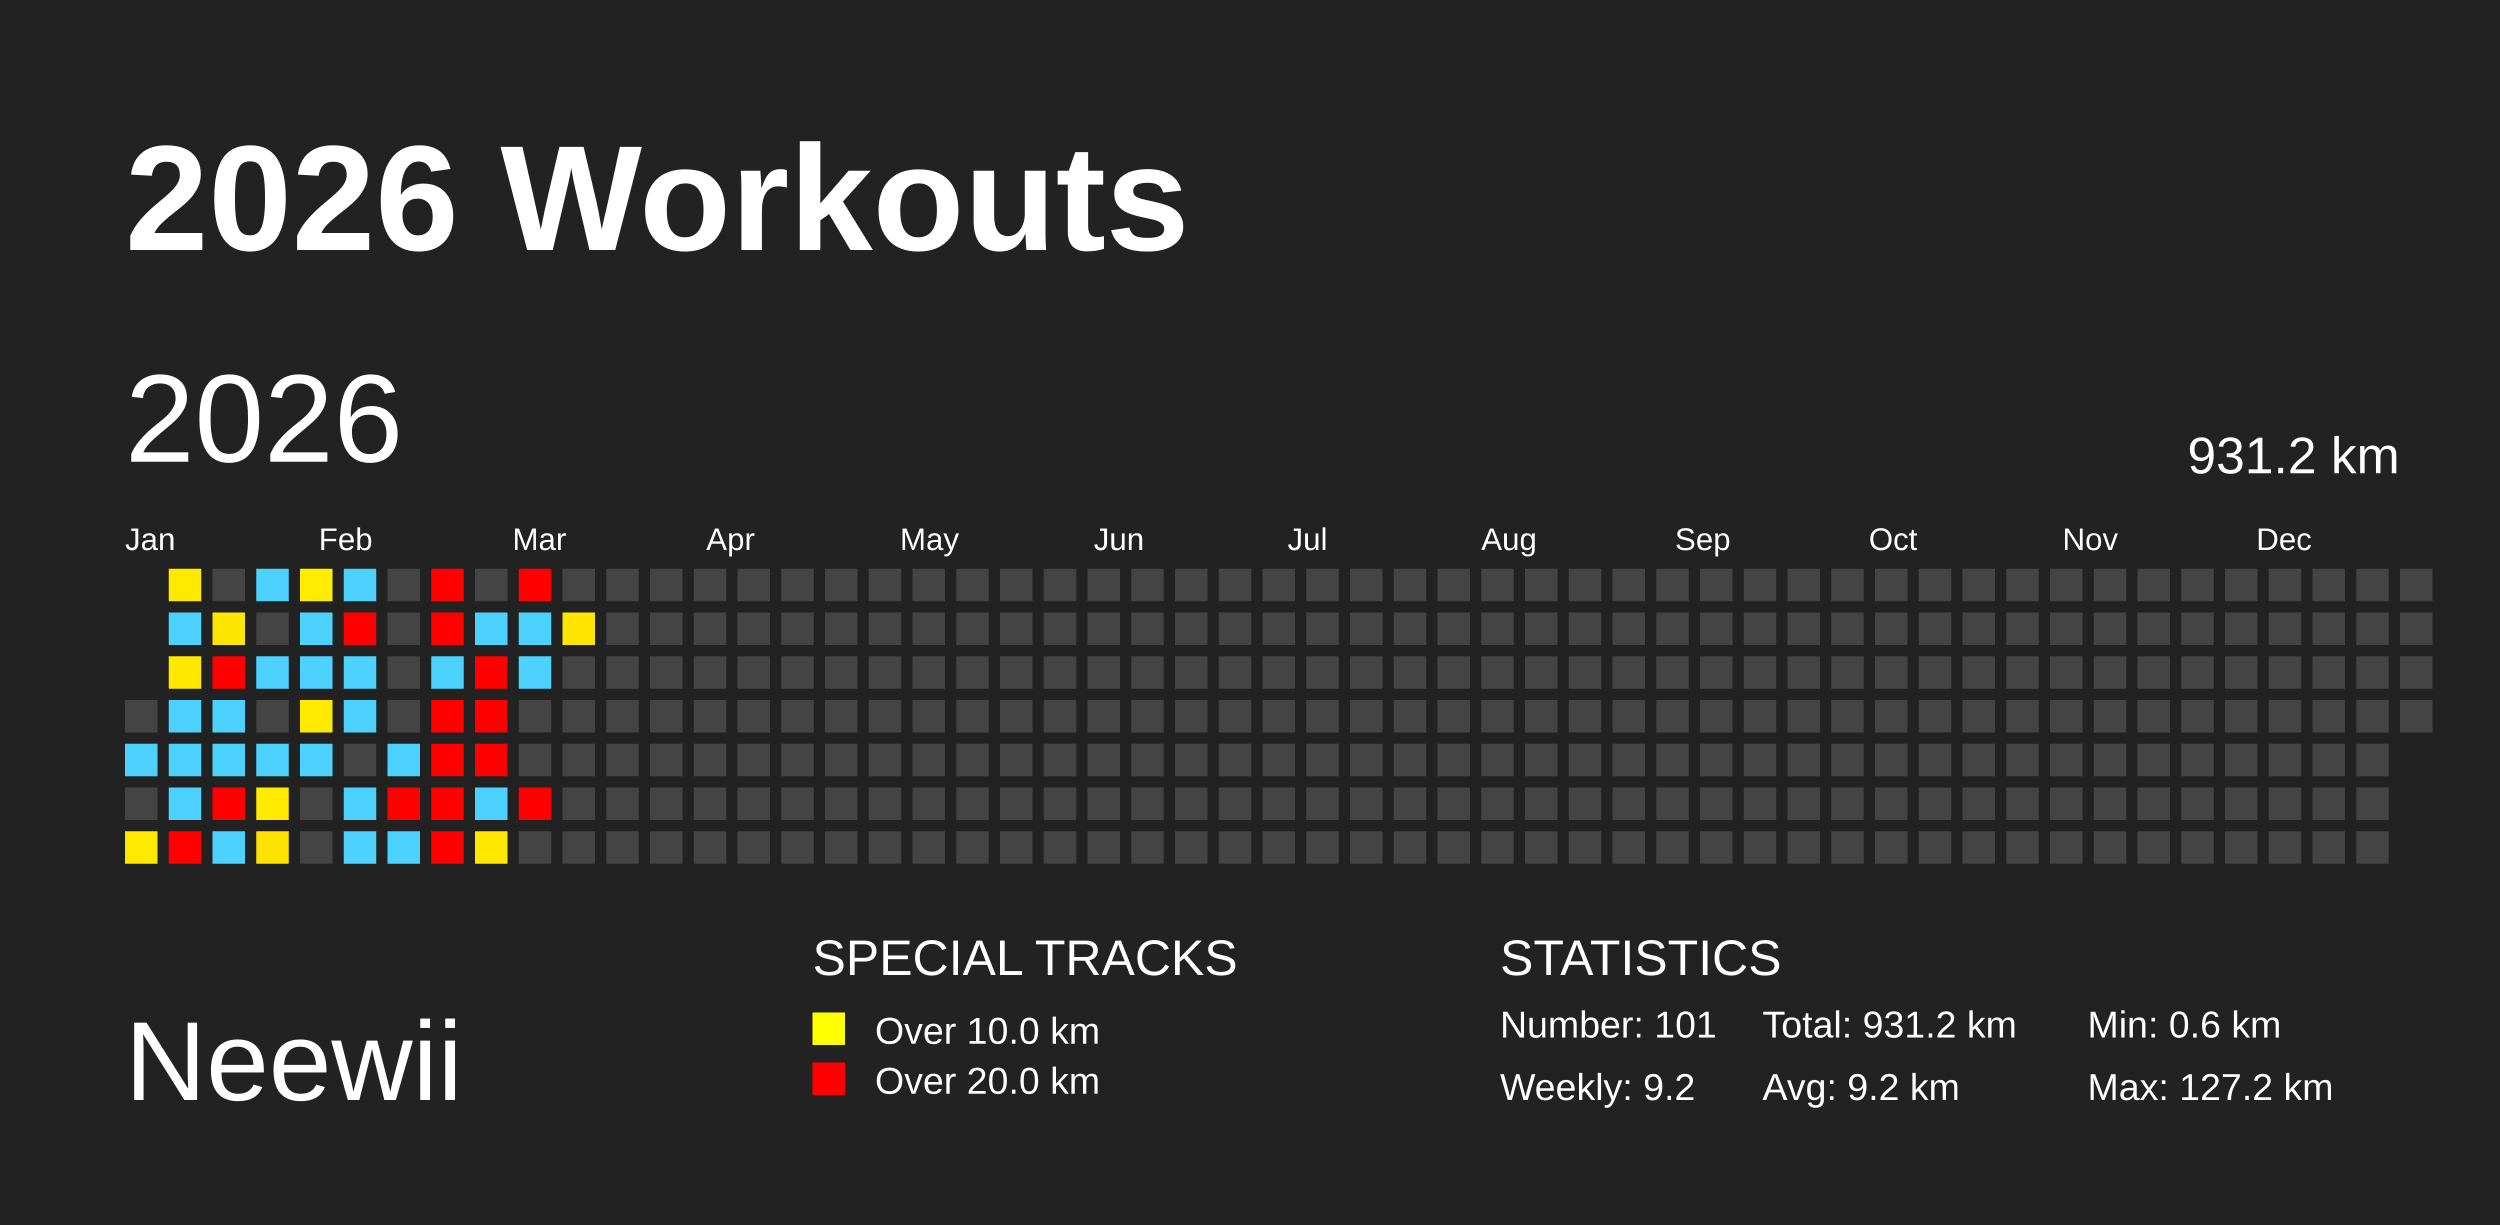
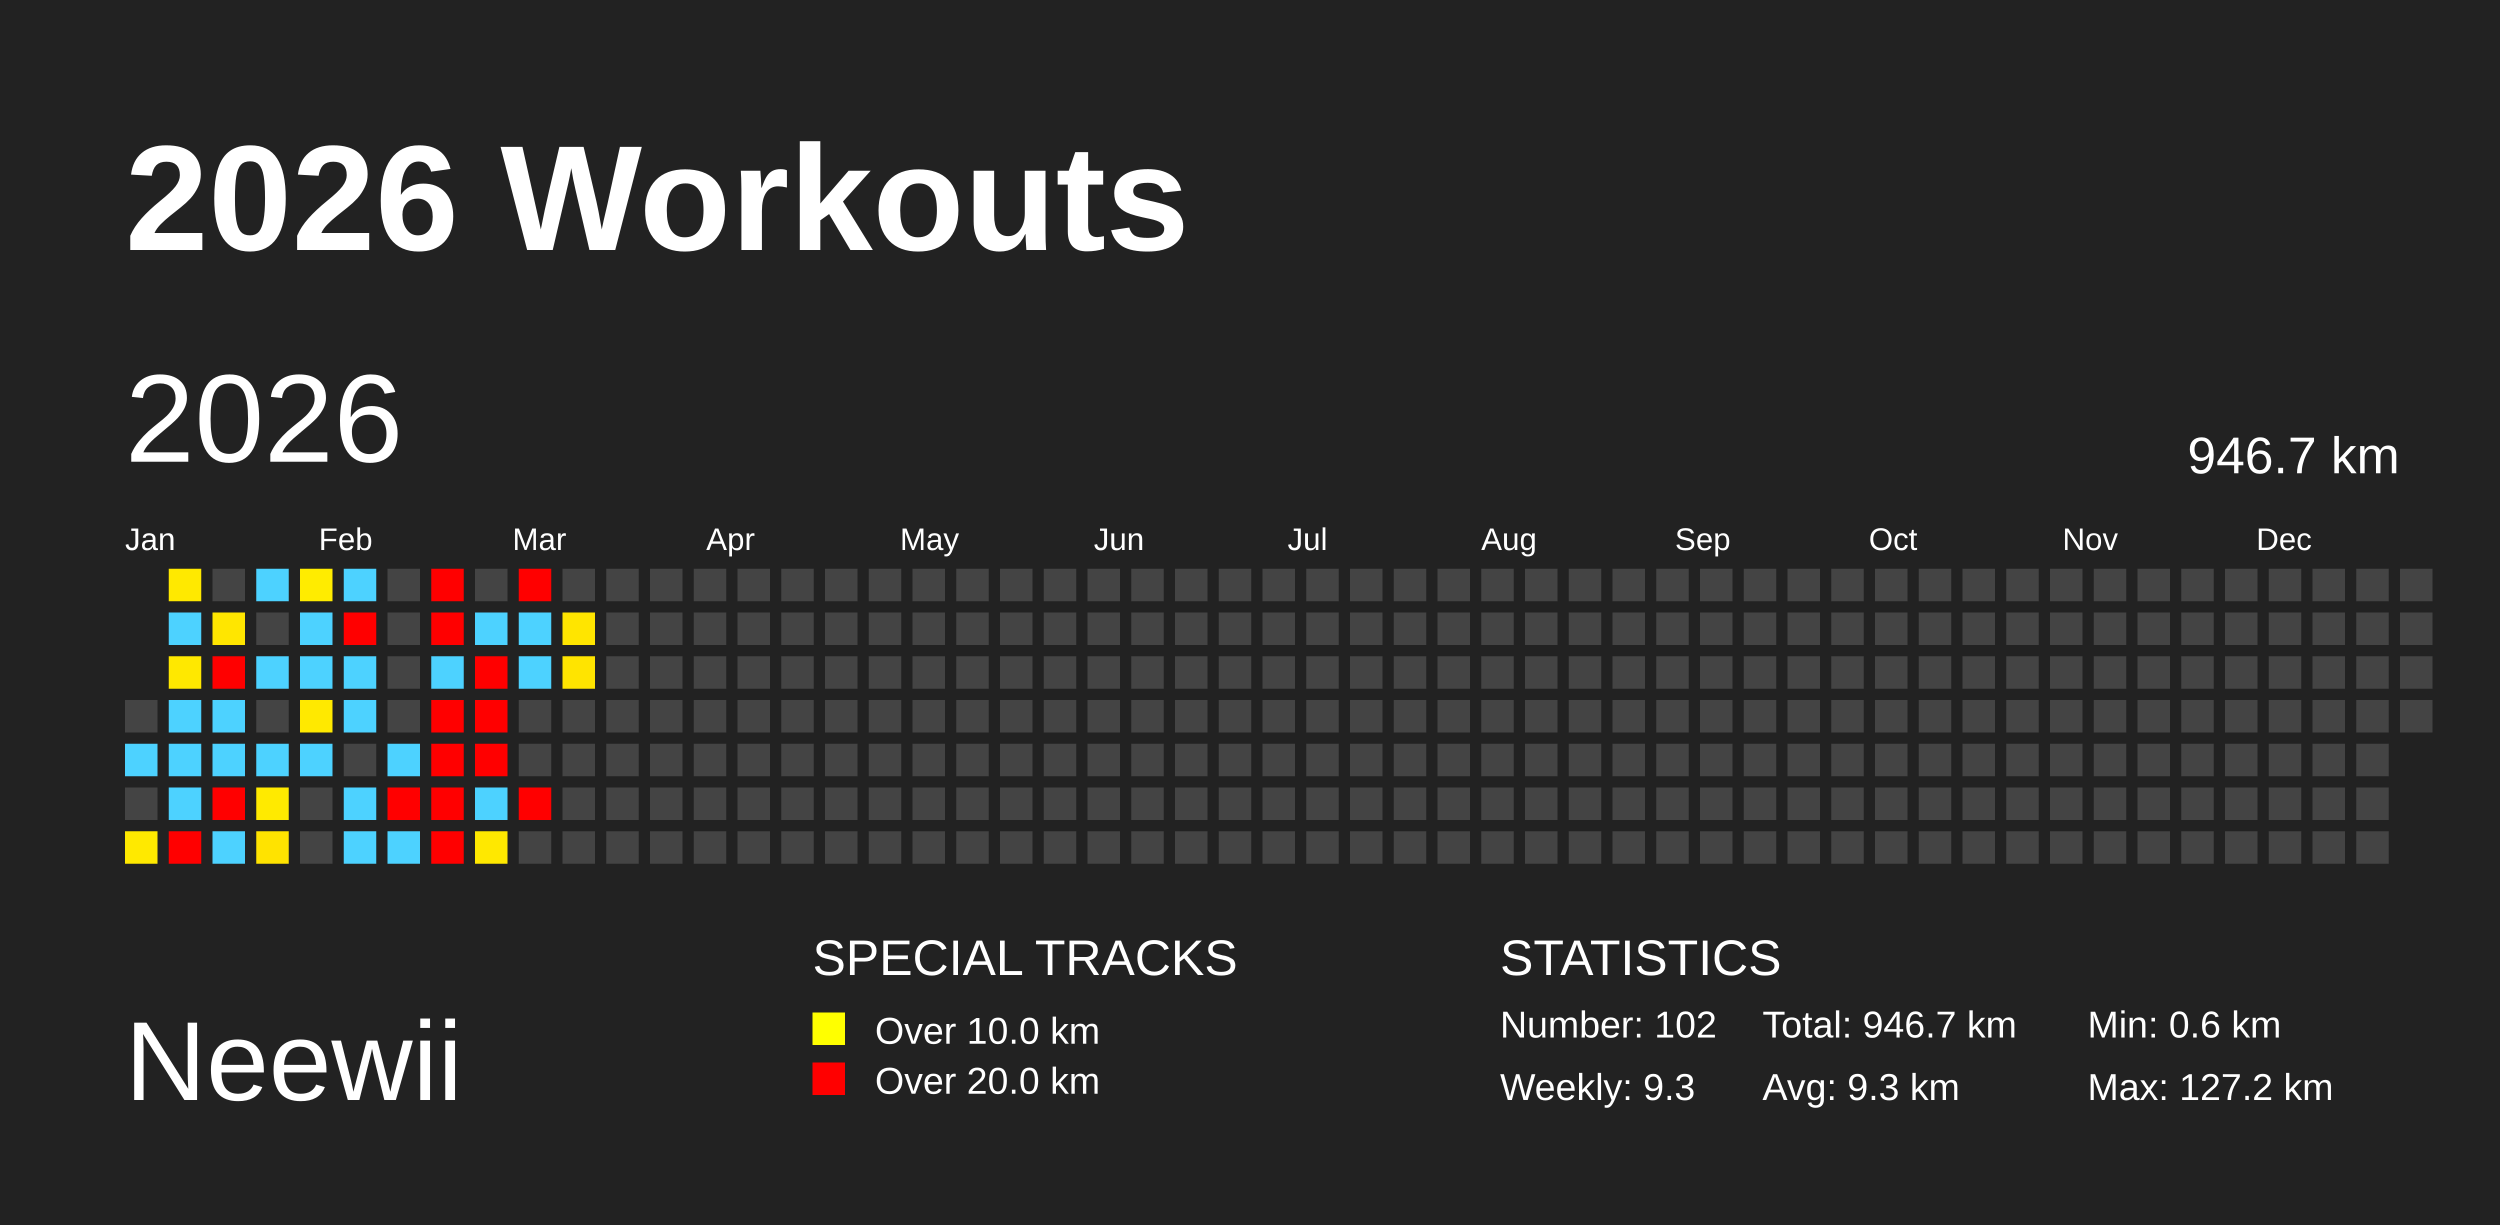
<svg xmlns="http://www.w3.org/2000/svg" baseProfile="full" height="98mm" version="1.1" viewBox="0,0,200,98" width="200mm">
  <defs />
  <rect fill="#222222" height="98" width="200" x="0" y="0" />
  <text fill="#FFFFFF" style="font-size:12px; font-family:Arial; font-weight:bold;" x="10" y="20">2026 Workouts</text>
  <text fill="#FFFFFF" style="font-size:9px; font-family:Arial" x="10" y="88">Neewii</text>
  <text fill="#FFFFFF" style="font-size:4px; font-family:Arial" x="65" y="78">SPECIAL TRACKS</text>
  <rect fill="yellow" height="2.6" width="2.6" x="65" y="81" />
  <text fill="#FFFFFF" style="font-size:3px; font-family:Arial" x="70" y="83.5">Over 10.0 km</text>
  <rect fill="red" height="2.6" width="2.6" x="65" y="85" />
  <text fill="#FFFFFF" style="font-size:3px; font-family:Arial" x="70" y="87.5">Over 20.0 km</text>
  <text fill="#FFFFFF" style="font-size:4px; font-family:Arial" x="120" y="78">STATISTICS</text>
-   <text fill="#FFFFFF" style="font-size:3px; font-family:Arial" x="120" y="83">Number: 101</text>
-   <text fill="#FFFFFF" style="font-size:3px; font-family:Arial" x="120" y="88">Weekly: 9.2</text>
-   <text fill="#FFFFFF" style="font-size:3px; font-family:Arial" x="141" y="83">Total: 931.2 km</text>
-   <text fill="#FFFFFF" style="font-size:3px; font-family:Arial" x="141" y="88">Avg: 9.2 km</text>
+   <text fill="#FFFFFF" style="font-size:3px; font-family:Arial" x="120" y="83">Number: 102</text>
+   <text fill="#FFFFFF" style="font-size:3px; font-family:Arial" x="120" y="88">Weekly: 9.3</text>
+   <text fill="#FFFFFF" style="font-size:3px; font-family:Arial" x="141" y="83">Total: 946.7 km</text>
+   <text fill="#FFFFFF" style="font-size:3px; font-family:Arial" x="141" y="88">Avg: 9.3 km</text>
  <text fill="#FFFFFF" style="font-size:3px; font-family:Arial" x="167" y="83">Min: 0.6 km</text>
  <text fill="#FFFFFF" style="font-size:3px; font-family:Arial" x="167" y="88">Max: 127.2 km</text>
  <text dominant-baseline="hanging" fill="#FFFFFF" style="font-size:10.0px; font-family:Arial;" x="10" y="30">2026</text>
-   <text dominant-baseline="hanging" fill="#FFFFFF" style="font-size:4.125px; font-family:Arial;" x="175" y="35">931.2 km</text>
+   <text dominant-baseline="hanging" fill="#FFFFFF" style="font-size:4.125px; font-family:Arial;" x="175" y="35">946.7 km</text>
  <text fill="#FFFFFF" style="font-size:2.5px; font-family:Arial" x="10.0" y="44">Jan</text>
  <text fill="#FFFFFF" style="font-size:2.5px; font-family:Arial" x="25.5" y="44">Feb</text>
  <text fill="#FFFFFF" style="font-size:2.5px; font-family:Arial" x="41.0" y="44">Mar</text>
  <text fill="#FFFFFF" style="font-size:2.5px; font-family:Arial" x="56.5" y="44">Apr</text>
  <text fill="#FFFFFF" style="font-size:2.5px; font-family:Arial" x="72.0" y="44">May</text>
  <text fill="#FFFFFF" style="font-size:2.5px; font-family:Arial" x="87.5" y="44">Jun</text>
  <text fill="#FFFFFF" style="font-size:2.5px; font-family:Arial" x="103.0" y="44">Jul</text>
  <text fill="#FFFFFF" style="font-size:2.5px; font-family:Arial" x="118.5" y="44">Aug</text>
  <text fill="#FFFFFF" style="font-size:2.5px; font-family:Arial" x="134.0" y="44">Sep</text>
  <text fill="#FFFFFF" style="font-size:2.5px; font-family:Arial" x="149.5" y="44">Oct</text>
  <text fill="#FFFFFF" style="font-size:2.5px; font-family:Arial" x="165.0" y="44">Nov</text>
  <text fill="#FFFFFF" style="font-size:2.5px; font-family:Arial" x="180.5" y="44">Dec</text>
  <rect fill="#444444" height="2.6" width="2.6" x="10.0" y="56.0" />
  <rect fill="#4dd2ff" height="2.6" width="2.6" x="10.0" y="59.5" />
  <rect fill="#444444" height="2.6" width="2.6" x="10.0" y="63.0" />
  <rect fill="#ffe900" height="2.6" width="2.6" x="10.0" y="66.5" />
  <rect fill="#ffe900" height="2.6" width="2.6" x="13.5" y="45.5" />
  <rect fill="#4dd2ff" height="2.6" width="2.6" x="13.5" y="49.0" />
  <rect fill="#ffe800" height="2.6" width="2.6" x="13.5" y="52.5" />
  <rect fill="#4dd2ff" height="2.6" width="2.6" x="13.5" y="56.0" />
  <rect fill="#4dd2ff" height="2.6" width="2.6" x="13.5" y="59.5" />
  <rect fill="#4dd2ff" height="2.6" width="2.6" x="13.5" y="63.0" />
  <rect fill="red" height="2.6" width="2.6" x="13.5" y="66.5" />
  <rect fill="#444444" height="2.6" width="2.6" x="17.0" y="45.5" />
  <rect fill="#ffe600" height="2.6" width="2.6" x="17.0" y="49.0" />
  <rect fill="red" height="2.6" width="2.6" x="17.0" y="52.5" />
  <rect fill="#4dd2ff" height="2.6" width="2.6" x="17.0" y="56.0" />
  <rect fill="#4dd2ff" height="2.6" width="2.6" x="17.0" y="59.5" />
  <rect fill="red" height="2.6" width="2.6" x="17.0" y="63.0" />
  <rect fill="#4dd2ff" height="2.6" width="2.6" x="17.0" y="66.5" />
  <rect fill="#4dd2ff" height="2.6" width="2.6" x="20.5" y="45.5" />
  <rect fill="#444444" height="2.6" width="2.6" x="20.5" y="49.0" />
  <rect fill="#4dd2ff" height="2.6" width="2.6" x="20.5" y="52.5" />
  <rect fill="#444444" height="2.6" width="2.6" x="20.5" y="56.0" />
  <rect fill="#4dd2ff" height="2.6" width="2.6" x="20.5" y="59.5" />
  <rect fill="#ffea00" height="2.6" width="2.6" x="20.5" y="63.0" />
  <rect fill="#ffe300" height="2.6" width="2.6" x="20.5" y="66.5" />
  <rect fill="#ffec00" height="2.6" width="2.6" x="24.0" y="45.5" />
  <rect fill="#4dd2ff" height="2.6" width="2.6" x="24.0" y="49.0" />
  <rect fill="#4dd2ff" height="2.6" width="2.6" x="24.0" y="52.5" />
  <rect fill="#ffe900" height="2.6" width="2.6" x="24.0" y="56.0" />
  <rect fill="#4dd2ff" height="2.6" width="2.6" x="24.0" y="59.5" />
  <rect fill="#444444" height="2.6" width="2.6" x="24.0" y="63.0" />
  <rect fill="#444444" height="2.6" width="2.6" x="24.0" y="66.5" />
  <rect fill="#4dd2ff" height="2.6" width="2.6" x="27.5" y="45.5" />
  <rect fill="red" height="2.6" width="2.6" x="27.5" y="49.0" />
  <rect fill="#4dd2ff" height="2.6" width="2.6" x="27.5" y="52.5" />
  <rect fill="#4dd2ff" height="2.6" width="2.6" x="27.5" y="56.0" />
  <rect fill="#444444" height="2.6" width="2.6" x="27.5" y="59.5" />
  <rect fill="#4dd2ff" height="2.6" width="2.6" x="27.5" y="63.0" />
  <rect fill="#4dd2ff" height="2.6" width="2.6" x="27.5" y="66.5" />
  <rect fill="#444444" height="2.6" width="2.6" x="31.0" y="45.5" />
  <rect fill="#444444" height="2.6" width="2.6" x="31.0" y="49.0" />
  <rect fill="#444444" height="2.6" width="2.6" x="31.0" y="52.5" />
  <rect fill="#444444" height="2.6" width="2.6" x="31.0" y="56.0" />
  <rect fill="#4dd2ff" height="2.6" width="2.6" x="31.0" y="59.5" />
  <rect fill="red" height="2.6" width="2.6" x="31.0" y="63.0" />
  <rect fill="#4dd2ff" height="2.6" width="2.6" x="31.0" y="66.5" />
  <rect fill="red" height="2.6" width="2.6" x="34.5" y="45.5" />
  <rect fill="red" height="2.6" width="2.6" x="34.5" y="49.0" />
  <rect fill="#4dd2ff" height="2.6" width="2.6" x="34.5" y="52.5" />
  <rect fill="red" height="2.6" width="2.6" x="34.5" y="56.0" />
  <rect fill="red" height="2.6" width="2.6" x="34.5" y="59.5" />
  <rect fill="red" height="2.6" width="2.6" x="34.5" y="63.0" />
  <rect fill="red" height="2.6" width="2.6" x="34.5" y="66.5" />
  <rect fill="#444444" height="2.6" width="2.6" x="38.0" y="45.5" />
  <rect fill="#4dd2ff" height="2.6" width="2.6" x="38.0" y="49.0" />
  <rect fill="red" height="2.6" width="2.6" x="38.0" y="52.5" />
  <rect fill="red" height="2.6" width="2.6" x="38.0" y="56.0" />
  <rect fill="red" height="2.6" width="2.6" x="38.0" y="59.5" />
  <rect fill="#4dd2ff" height="2.6" width="2.6" x="38.0" y="63.0" />
  <rect fill="#ffe800" height="2.6" width="2.6" x="38.0" y="66.5" />
  <rect fill="red" height="2.6" width="2.6" x="41.5" y="45.5" />
  <rect fill="#4dd2ff" height="2.6" width="2.6" x="41.5" y="49.0" />
  <rect fill="#4dd2ff" height="2.6" width="2.6" x="41.5" y="52.5" />
  <rect fill="#444444" height="2.6" width="2.6" x="41.5" y="56.0" />
  <rect fill="#444444" height="2.6" width="2.6" x="41.5" y="59.5" />
  <rect fill="red" height="2.6" width="2.6" x="41.5" y="63.0" />
  <rect fill="#444444" height="2.6" width="2.6" x="41.5" y="66.5" />
  <rect fill="#444444" height="2.6" width="2.6" x="45.0" y="45.5" />
  <rect fill="#ffe500" height="2.6" width="2.6" x="45.0" y="49.0" />
-   <rect fill="#444444" height="2.6" width="2.6" x="45.0" y="52.5" />
+   <rect fill="#ffe400" height="2.6" width="2.6" x="45.0" y="52.5" />
  <rect fill="#444444" height="2.6" width="2.6" x="45.0" y="56.0" />
  <rect fill="#444444" height="2.6" width="2.6" x="45.0" y="59.5" />
  <rect fill="#444444" height="2.6" width="2.6" x="45.0" y="63.0" />
  <rect fill="#444444" height="2.6" width="2.6" x="45.0" y="66.5" />
  <rect fill="#444444" height="2.6" width="2.6" x="48.5" y="45.5" />
  <rect fill="#444444" height="2.6" width="2.6" x="48.5" y="49.0" />
  <rect fill="#444444" height="2.6" width="2.6" x="48.5" y="52.5" />
  <rect fill="#444444" height="2.6" width="2.6" x="48.5" y="56.0" />
  <rect fill="#444444" height="2.6" width="2.6" x="48.5" y="59.5" />
  <rect fill="#444444" height="2.6" width="2.6" x="48.5" y="63.0" />
  <rect fill="#444444" height="2.6" width="2.6" x="48.5" y="66.5" />
  <rect fill="#444444" height="2.6" width="2.6" x="52.0" y="45.5" />
  <rect fill="#444444" height="2.6" width="2.6" x="52.0" y="49.0" />
  <rect fill="#444444" height="2.6" width="2.6" x="52.0" y="52.5" />
  <rect fill="#444444" height="2.6" width="2.6" x="52.0" y="56.0" />
  <rect fill="#444444" height="2.6" width="2.6" x="52.0" y="59.5" />
  <rect fill="#444444" height="2.6" width="2.6" x="52.0" y="63.0" />
  <rect fill="#444444" height="2.6" width="2.6" x="52.0" y="66.5" />
  <rect fill="#444444" height="2.6" width="2.6" x="55.5" y="45.5" />
  <rect fill="#444444" height="2.6" width="2.6" x="55.5" y="49.0" />
  <rect fill="#444444" height="2.6" width="2.6" x="55.5" y="52.5" />
  <rect fill="#444444" height="2.6" width="2.6" x="55.5" y="56.0" />
  <rect fill="#444444" height="2.6" width="2.6" x="55.5" y="59.5" />
  <rect fill="#444444" height="2.6" width="2.6" x="55.5" y="63.0" />
  <rect fill="#444444" height="2.6" width="2.6" x="55.5" y="66.5" />
  <rect fill="#444444" height="2.6" width="2.6" x="59.0" y="45.5" />
  <rect fill="#444444" height="2.6" width="2.6" x="59.0" y="49.0" />
  <rect fill="#444444" height="2.6" width="2.6" x="59.0" y="52.5" />
  <rect fill="#444444" height="2.6" width="2.6" x="59.0" y="56.0" />
  <rect fill="#444444" height="2.6" width="2.6" x="59.0" y="59.5" />
  <rect fill="#444444" height="2.6" width="2.6" x="59.0" y="63.0" />
  <rect fill="#444444" height="2.6" width="2.6" x="59.0" y="66.5" />
  <rect fill="#444444" height="2.6" width="2.6" x="62.5" y="45.5" />
  <rect fill="#444444" height="2.6" width="2.6" x="62.5" y="49.0" />
  <rect fill="#444444" height="2.6" width="2.6" x="62.5" y="52.5" />
  <rect fill="#444444" height="2.6" width="2.6" x="62.5" y="56.0" />
  <rect fill="#444444" height="2.6" width="2.6" x="62.5" y="59.5" />
  <rect fill="#444444" height="2.6" width="2.6" x="62.5" y="63.0" />
  <rect fill="#444444" height="2.6" width="2.6" x="62.5" y="66.5" />
  <rect fill="#444444" height="2.6" width="2.6" x="66.0" y="45.5" />
  <rect fill="#444444" height="2.6" width="2.6" x="66.0" y="49.0" />
  <rect fill="#444444" height="2.6" width="2.6" x="66.0" y="52.5" />
  <rect fill="#444444" height="2.6" width="2.6" x="66.0" y="56.0" />
  <rect fill="#444444" height="2.6" width="2.6" x="66.0" y="59.5" />
  <rect fill="#444444" height="2.6" width="2.6" x="66.0" y="63.0" />
  <rect fill="#444444" height="2.6" width="2.6" x="66.0" y="66.5" />
  <rect fill="#444444" height="2.6" width="2.6" x="69.5" y="45.5" />
  <rect fill="#444444" height="2.6" width="2.6" x="69.5" y="49.0" />
  <rect fill="#444444" height="2.6" width="2.6" x="69.5" y="52.5" />
  <rect fill="#444444" height="2.6" width="2.6" x="69.5" y="56.0" />
  <rect fill="#444444" height="2.6" width="2.6" x="69.5" y="59.5" />
  <rect fill="#444444" height="2.6" width="2.6" x="69.5" y="63.0" />
  <rect fill="#444444" height="2.6" width="2.6" x="69.5" y="66.5" />
  <rect fill="#444444" height="2.6" width="2.6" x="73.0" y="45.5" />
  <rect fill="#444444" height="2.6" width="2.6" x="73.0" y="49.0" />
  <rect fill="#444444" height="2.6" width="2.6" x="73.0" y="52.5" />
  <rect fill="#444444" height="2.6" width="2.6" x="73.0" y="56.0" />
  <rect fill="#444444" height="2.6" width="2.6" x="73.0" y="59.5" />
  <rect fill="#444444" height="2.6" width="2.6" x="73.0" y="63.0" />
  <rect fill="#444444" height="2.6" width="2.6" x="73.0" y="66.5" />
  <rect fill="#444444" height="2.6" width="2.6" x="76.5" y="45.5" />
  <rect fill="#444444" height="2.6" width="2.6" x="76.5" y="49.0" />
  <rect fill="#444444" height="2.6" width="2.6" x="76.5" y="52.5" />
  <rect fill="#444444" height="2.6" width="2.6" x="76.5" y="56.0" />
  <rect fill="#444444" height="2.6" width="2.6" x="76.5" y="59.5" />
  <rect fill="#444444" height="2.6" width="2.6" x="76.5" y="63.0" />
  <rect fill="#444444" height="2.6" width="2.6" x="76.5" y="66.5" />
  <rect fill="#444444" height="2.6" width="2.6" x="80.0" y="45.5" />
  <rect fill="#444444" height="2.6" width="2.6" x="80.0" y="49.0" />
  <rect fill="#444444" height="2.6" width="2.6" x="80.0" y="52.5" />
  <rect fill="#444444" height="2.6" width="2.6" x="80.0" y="56.0" />
  <rect fill="#444444" height="2.6" width="2.6" x="80.0" y="59.5" />
  <rect fill="#444444" height="2.6" width="2.6" x="80.0" y="63.0" />
  <rect fill="#444444" height="2.6" width="2.6" x="80.0" y="66.5" />
  <rect fill="#444444" height="2.6" width="2.6" x="83.5" y="45.5" />
  <rect fill="#444444" height="2.6" width="2.6" x="83.5" y="49.0" />
  <rect fill="#444444" height="2.6" width="2.6" x="83.5" y="52.5" />
  <rect fill="#444444" height="2.6" width="2.6" x="83.5" y="56.0" />
  <rect fill="#444444" height="2.6" width="2.6" x="83.5" y="59.5" />
  <rect fill="#444444" height="2.6" width="2.6" x="83.5" y="63.0" />
  <rect fill="#444444" height="2.6" width="2.6" x="83.5" y="66.5" />
  <rect fill="#444444" height="2.6" width="2.6" x="87.0" y="45.5" />
  <rect fill="#444444" height="2.6" width="2.6" x="87.0" y="49.0" />
  <rect fill="#444444" height="2.6" width="2.6" x="87.0" y="52.5" />
  <rect fill="#444444" height="2.6" width="2.6" x="87.0" y="56.0" />
  <rect fill="#444444" height="2.6" width="2.6" x="87.0" y="59.5" />
  <rect fill="#444444" height="2.6" width="2.6" x="87.0" y="63.0" />
  <rect fill="#444444" height="2.6" width="2.6" x="87.0" y="66.5" />
  <rect fill="#444444" height="2.6" width="2.6" x="90.5" y="45.5" />
  <rect fill="#444444" height="2.6" width="2.6" x="90.5" y="49.0" />
  <rect fill="#444444" height="2.6" width="2.6" x="90.5" y="52.5" />
  <rect fill="#444444" height="2.6" width="2.6" x="90.5" y="56.0" />
  <rect fill="#444444" height="2.6" width="2.6" x="90.5" y="59.5" />
  <rect fill="#444444" height="2.6" width="2.6" x="90.5" y="63.0" />
  <rect fill="#444444" height="2.6" width="2.6" x="90.5" y="66.5" />
  <rect fill="#444444" height="2.6" width="2.6" x="94.0" y="45.5" />
  <rect fill="#444444" height="2.6" width="2.6" x="94.0" y="49.0" />
  <rect fill="#444444" height="2.6" width="2.6" x="94.0" y="52.5" />
  <rect fill="#444444" height="2.6" width="2.6" x="94.0" y="56.0" />
  <rect fill="#444444" height="2.6" width="2.6" x="94.0" y="59.5" />
  <rect fill="#444444" height="2.6" width="2.6" x="94.0" y="63.0" />
  <rect fill="#444444" height="2.6" width="2.6" x="94.0" y="66.5" />
  <rect fill="#444444" height="2.6" width="2.6" x="97.5" y="45.5" />
  <rect fill="#444444" height="2.6" width="2.6" x="97.5" y="49.0" />
  <rect fill="#444444" height="2.6" width="2.6" x="97.5" y="52.5" />
  <rect fill="#444444" height="2.6" width="2.6" x="97.5" y="56.0" />
  <rect fill="#444444" height="2.6" width="2.6" x="97.5" y="59.5" />
  <rect fill="#444444" height="2.6" width="2.6" x="97.5" y="63.0" />
  <rect fill="#444444" height="2.6" width="2.6" x="97.5" y="66.5" />
  <rect fill="#444444" height="2.6" width="2.6" x="101.0" y="45.5" />
  <rect fill="#444444" height="2.6" width="2.6" x="101.0" y="49.0" />
  <rect fill="#444444" height="2.6" width="2.6" x="101.0" y="52.5" />
  <rect fill="#444444" height="2.6" width="2.6" x="101.0" y="56.0" />
  <rect fill="#444444" height="2.6" width="2.6" x="101.0" y="59.5" />
  <rect fill="#444444" height="2.6" width="2.6" x="101.0" y="63.0" />
  <rect fill="#444444" height="2.6" width="2.6" x="101.0" y="66.5" />
  <rect fill="#444444" height="2.6" width="2.6" x="104.5" y="45.5" />
  <rect fill="#444444" height="2.6" width="2.6" x="104.5" y="49.0" />
  <rect fill="#444444" height="2.6" width="2.6" x="104.5" y="52.5" />
  <rect fill="#444444" height="2.6" width="2.6" x="104.5" y="56.0" />
  <rect fill="#444444" height="2.6" width="2.6" x="104.5" y="59.5" />
  <rect fill="#444444" height="2.6" width="2.6" x="104.5" y="63.0" />
  <rect fill="#444444" height="2.6" width="2.6" x="104.5" y="66.5" />
  <rect fill="#444444" height="2.6" width="2.6" x="108.0" y="45.5" />
  <rect fill="#444444" height="2.6" width="2.6" x="108.0" y="49.0" />
  <rect fill="#444444" height="2.6" width="2.6" x="108.0" y="52.5" />
  <rect fill="#444444" height="2.6" width="2.6" x="108.0" y="56.0" />
  <rect fill="#444444" height="2.6" width="2.6" x="108.0" y="59.5" />
  <rect fill="#444444" height="2.6" width="2.6" x="108.0" y="63.0" />
  <rect fill="#444444" height="2.6" width="2.6" x="108.0" y="66.5" />
  <rect fill="#444444" height="2.6" width="2.6" x="111.5" y="45.5" />
  <rect fill="#444444" height="2.6" width="2.6" x="111.5" y="49.0" />
  <rect fill="#444444" height="2.6" width="2.6" x="111.5" y="52.5" />
  <rect fill="#444444" height="2.6" width="2.6" x="111.5" y="56.0" />
  <rect fill="#444444" height="2.6" width="2.6" x="111.5" y="59.5" />
  <rect fill="#444444" height="2.6" width="2.6" x="111.5" y="63.0" />
  <rect fill="#444444" height="2.6" width="2.6" x="111.5" y="66.5" />
  <rect fill="#444444" height="2.6" width="2.6" x="115.0" y="45.5" />
  <rect fill="#444444" height="2.6" width="2.6" x="115.0" y="49.0" />
  <rect fill="#444444" height="2.6" width="2.6" x="115.0" y="52.5" />
  <rect fill="#444444" height="2.6" width="2.6" x="115.0" y="56.0" />
  <rect fill="#444444" height="2.6" width="2.6" x="115.0" y="59.5" />
  <rect fill="#444444" height="2.6" width="2.6" x="115.0" y="63.0" />
  <rect fill="#444444" height="2.6" width="2.6" x="115.0" y="66.5" />
  <rect fill="#444444" height="2.6" width="2.6" x="118.5" y="45.5" />
  <rect fill="#444444" height="2.6" width="2.6" x="118.5" y="49.0" />
  <rect fill="#444444" height="2.6" width="2.6" x="118.5" y="52.5" />
  <rect fill="#444444" height="2.6" width="2.6" x="118.5" y="56.0" />
  <rect fill="#444444" height="2.6" width="2.6" x="118.5" y="59.5" />
  <rect fill="#444444" height="2.6" width="2.6" x="118.5" y="63.0" />
  <rect fill="#444444" height="2.6" width="2.6" x="118.5" y="66.5" />
  <rect fill="#444444" height="2.6" width="2.6" x="122.0" y="45.5" />
  <rect fill="#444444" height="2.6" width="2.6" x="122.0" y="49.0" />
  <rect fill="#444444" height="2.6" width="2.6" x="122.0" y="52.5" />
  <rect fill="#444444" height="2.6" width="2.6" x="122.0" y="56.0" />
  <rect fill="#444444" height="2.6" width="2.6" x="122.0" y="59.5" />
  <rect fill="#444444" height="2.6" width="2.6" x="122.0" y="63.0" />
  <rect fill="#444444" height="2.6" width="2.6" x="122.0" y="66.5" />
  <rect fill="#444444" height="2.6" width="2.6" x="125.5" y="45.5" />
  <rect fill="#444444" height="2.6" width="2.6" x="125.5" y="49.0" />
  <rect fill="#444444" height="2.6" width="2.6" x="125.5" y="52.5" />
  <rect fill="#444444" height="2.6" width="2.6" x="125.5" y="56.0" />
  <rect fill="#444444" height="2.6" width="2.6" x="125.5" y="59.5" />
  <rect fill="#444444" height="2.6" width="2.6" x="125.5" y="63.0" />
  <rect fill="#444444" height="2.6" width="2.6" x="125.5" y="66.5" />
  <rect fill="#444444" height="2.6" width="2.6" x="129.0" y="45.5" />
  <rect fill="#444444" height="2.6" width="2.6" x="129.0" y="49.0" />
  <rect fill="#444444" height="2.6" width="2.6" x="129.0" y="52.5" />
  <rect fill="#444444" height="2.6" width="2.6" x="129.0" y="56.0" />
  <rect fill="#444444" height="2.6" width="2.6" x="129.0" y="59.5" />
  <rect fill="#444444" height="2.6" width="2.6" x="129.0" y="63.0" />
  <rect fill="#444444" height="2.6" width="2.6" x="129.0" y="66.5" />
  <rect fill="#444444" height="2.6" width="2.6" x="132.5" y="45.5" />
  <rect fill="#444444" height="2.6" width="2.6" x="132.5" y="49.0" />
  <rect fill="#444444" height="2.6" width="2.6" x="132.5" y="52.5" />
  <rect fill="#444444" height="2.6" width="2.6" x="132.5" y="56.0" />
  <rect fill="#444444" height="2.6" width="2.6" x="132.5" y="59.5" />
  <rect fill="#444444" height="2.6" width="2.6" x="132.5" y="63.0" />
  <rect fill="#444444" height="2.6" width="2.6" x="132.5" y="66.5" />
  <rect fill="#444444" height="2.6" width="2.6" x="136.0" y="45.5" />
  <rect fill="#444444" height="2.6" width="2.6" x="136.0" y="49.0" />
  <rect fill="#444444" height="2.6" width="2.6" x="136.0" y="52.5" />
  <rect fill="#444444" height="2.6" width="2.6" x="136.0" y="56.0" />
  <rect fill="#444444" height="2.6" width="2.6" x="136.0" y="59.5" />
  <rect fill="#444444" height="2.6" width="2.6" x="136.0" y="63.0" />
  <rect fill="#444444" height="2.6" width="2.6" x="136.0" y="66.5" />
  <rect fill="#444444" height="2.6" width="2.6" x="139.5" y="45.5" />
  <rect fill="#444444" height="2.6" width="2.6" x="139.5" y="49.0" />
  <rect fill="#444444" height="2.6" width="2.6" x="139.5" y="52.5" />
  <rect fill="#444444" height="2.6" width="2.6" x="139.5" y="56.0" />
  <rect fill="#444444" height="2.6" width="2.6" x="139.5" y="59.5" />
  <rect fill="#444444" height="2.6" width="2.6" x="139.5" y="63.0" />
  <rect fill="#444444" height="2.6" width="2.6" x="139.5" y="66.5" />
  <rect fill="#444444" height="2.6" width="2.6" x="143.0" y="45.5" />
  <rect fill="#444444" height="2.6" width="2.6" x="143.0" y="49.0" />
  <rect fill="#444444" height="2.6" width="2.6" x="143.0" y="52.5" />
  <rect fill="#444444" height="2.6" width="2.6" x="143.0" y="56.0" />
  <rect fill="#444444" height="2.6" width="2.6" x="143.0" y="59.5" />
  <rect fill="#444444" height="2.6" width="2.6" x="143.0" y="63.0" />
  <rect fill="#444444" height="2.6" width="2.6" x="143.0" y="66.5" />
  <rect fill="#444444" height="2.6" width="2.6" x="146.5" y="45.5" />
  <rect fill="#444444" height="2.6" width="2.6" x="146.5" y="49.0" />
  <rect fill="#444444" height="2.6" width="2.6" x="146.5" y="52.5" />
  <rect fill="#444444" height="2.6" width="2.6" x="146.5" y="56.0" />
  <rect fill="#444444" height="2.6" width="2.6" x="146.5" y="59.5" />
  <rect fill="#444444" height="2.6" width="2.6" x="146.5" y="63.0" />
  <rect fill="#444444" height="2.6" width="2.6" x="146.5" y="66.5" />
  <rect fill="#444444" height="2.6" width="2.6" x="150.0" y="45.5" />
  <rect fill="#444444" height="2.6" width="2.6" x="150.0" y="49.0" />
  <rect fill="#444444" height="2.6" width="2.6" x="150.0" y="52.5" />
  <rect fill="#444444" height="2.6" width="2.6" x="150.0" y="56.0" />
  <rect fill="#444444" height="2.6" width="2.6" x="150.0" y="59.5" />
  <rect fill="#444444" height="2.6" width="2.6" x="150.0" y="63.0" />
  <rect fill="#444444" height="2.6" width="2.6" x="150.0" y="66.5" />
  <rect fill="#444444" height="2.6" width="2.6" x="153.5" y="45.5" />
  <rect fill="#444444" height="2.6" width="2.6" x="153.5" y="49.0" />
  <rect fill="#444444" height="2.6" width="2.6" x="153.5" y="52.5" />
  <rect fill="#444444" height="2.6" width="2.6" x="153.5" y="56.0" />
  <rect fill="#444444" height="2.6" width="2.6" x="153.5" y="59.5" />
  <rect fill="#444444" height="2.6" width="2.6" x="153.5" y="63.0" />
  <rect fill="#444444" height="2.6" width="2.6" x="153.5" y="66.5" />
  <rect fill="#444444" height="2.6" width="2.6" x="157.0" y="45.5" />
  <rect fill="#444444" height="2.6" width="2.6" x="157.0" y="49.0" />
  <rect fill="#444444" height="2.6" width="2.6" x="157.0" y="52.5" />
  <rect fill="#444444" height="2.6" width="2.6" x="157.0" y="56.0" />
  <rect fill="#444444" height="2.6" width="2.6" x="157.0" y="59.5" />
  <rect fill="#444444" height="2.6" width="2.6" x="157.0" y="63.0" />
  <rect fill="#444444" height="2.6" width="2.6" x="157.0" y="66.5" />
  <rect fill="#444444" height="2.6" width="2.6" x="160.5" y="45.5" />
  <rect fill="#444444" height="2.6" width="2.6" x="160.5" y="49.0" />
  <rect fill="#444444" height="2.6" width="2.6" x="160.5" y="52.5" />
  <rect fill="#444444" height="2.6" width="2.6" x="160.5" y="56.0" />
  <rect fill="#444444" height="2.6" width="2.6" x="160.5" y="59.5" />
  <rect fill="#444444" height="2.6" width="2.6" x="160.5" y="63.0" />
  <rect fill="#444444" height="2.6" width="2.6" x="160.5" y="66.5" />
  <rect fill="#444444" height="2.6" width="2.6" x="164.0" y="45.5" />
  <rect fill="#444444" height="2.6" width="2.6" x="164.0" y="49.0" />
  <rect fill="#444444" height="2.6" width="2.6" x="164.0" y="52.5" />
  <rect fill="#444444" height="2.6" width="2.6" x="164.0" y="56.0" />
  <rect fill="#444444" height="2.6" width="2.6" x="164.0" y="59.5" />
  <rect fill="#444444" height="2.6" width="2.6" x="164.0" y="63.0" />
  <rect fill="#444444" height="2.6" width="2.6" x="164.0" y="66.5" />
  <rect fill="#444444" height="2.6" width="2.6" x="167.5" y="45.5" />
  <rect fill="#444444" height="2.6" width="2.6" x="167.5" y="49.0" />
  <rect fill="#444444" height="2.6" width="2.6" x="167.5" y="52.5" />
  <rect fill="#444444" height="2.6" width="2.6" x="167.5" y="56.0" />
  <rect fill="#444444" height="2.6" width="2.6" x="167.5" y="59.5" />
  <rect fill="#444444" height="2.6" width="2.6" x="167.5" y="63.0" />
  <rect fill="#444444" height="2.6" width="2.6" x="167.5" y="66.5" />
  <rect fill="#444444" height="2.6" width="2.6" x="171.0" y="45.5" />
  <rect fill="#444444" height="2.6" width="2.6" x="171.0" y="49.0" />
  <rect fill="#444444" height="2.6" width="2.6" x="171.0" y="52.5" />
  <rect fill="#444444" height="2.6" width="2.6" x="171.0" y="56.0" />
  <rect fill="#444444" height="2.6" width="2.6" x="171.0" y="59.5" />
  <rect fill="#444444" height="2.6" width="2.6" x="171.0" y="63.0" />
  <rect fill="#444444" height="2.6" width="2.6" x="171.0" y="66.5" />
  <rect fill="#444444" height="2.6" width="2.6" x="174.5" y="45.5" />
  <rect fill="#444444" height="2.6" width="2.6" x="174.5" y="49.0" />
  <rect fill="#444444" height="2.6" width="2.6" x="174.5" y="52.5" />
  <rect fill="#444444" height="2.6" width="2.6" x="174.5" y="56.0" />
  <rect fill="#444444" height="2.6" width="2.6" x="174.5" y="59.5" />
  <rect fill="#444444" height="2.6" width="2.6" x="174.5" y="63.0" />
  <rect fill="#444444" height="2.6" width="2.6" x="174.5" y="66.5" />
  <rect fill="#444444" height="2.6" width="2.6" x="178.0" y="45.5" />
  <rect fill="#444444" height="2.6" width="2.6" x="178.0" y="49.0" />
  <rect fill="#444444" height="2.6" width="2.6" x="178.0" y="52.5" />
  <rect fill="#444444" height="2.6" width="2.6" x="178.0" y="56.0" />
  <rect fill="#444444" height="2.6" width="2.6" x="178.0" y="59.5" />
  <rect fill="#444444" height="2.6" width="2.6" x="178.0" y="63.0" />
  <rect fill="#444444" height="2.6" width="2.6" x="178.0" y="66.5" />
  <rect fill="#444444" height="2.6" width="2.6" x="181.5" y="45.5" />
  <rect fill="#444444" height="2.6" width="2.6" x="181.5" y="49.0" />
  <rect fill="#444444" height="2.6" width="2.6" x="181.5" y="52.5" />
  <rect fill="#444444" height="2.6" width="2.6" x="181.5" y="56.0" />
  <rect fill="#444444" height="2.6" width="2.6" x="181.5" y="59.5" />
  <rect fill="#444444" height="2.6" width="2.6" x="181.5" y="63.0" />
  <rect fill="#444444" height="2.6" width="2.6" x="181.5" y="66.5" />
  <rect fill="#444444" height="2.6" width="2.6" x="185.0" y="45.5" />
  <rect fill="#444444" height="2.6" width="2.6" x="185.0" y="49.0" />
  <rect fill="#444444" height="2.6" width="2.6" x="185.0" y="52.5" />
  <rect fill="#444444" height="2.6" width="2.6" x="185.0" y="56.0" />
  <rect fill="#444444" height="2.6" width="2.6" x="185.0" y="59.5" />
  <rect fill="#444444" height="2.6" width="2.6" x="185.0" y="63.0" />
  <rect fill="#444444" height="2.6" width="2.6" x="185.0" y="66.5" />
  <rect fill="#444444" height="2.6" width="2.6" x="188.5" y="45.5" />
  <rect fill="#444444" height="2.6" width="2.6" x="188.5" y="49.0" />
  <rect fill="#444444" height="2.6" width="2.6" x="188.5" y="52.5" />
  <rect fill="#444444" height="2.6" width="2.6" x="188.5" y="56.0" />
  <rect fill="#444444" height="2.6" width="2.6" x="188.5" y="59.5" />
  <rect fill="#444444" height="2.6" width="2.6" x="188.5" y="63.0" />
  <rect fill="#444444" height="2.6" width="2.6" x="188.5" y="66.5" />
  <rect fill="#444444" height="2.6" width="2.6" x="192.0" y="45.5" />
  <rect fill="#444444" height="2.6" width="2.6" x="192.0" y="49.0" />
  <rect fill="#444444" height="2.6" width="2.6" x="192.0" y="52.5" />
  <rect fill="#444444" height="2.6" width="2.6" x="192.0" y="56.0" />
</svg>
